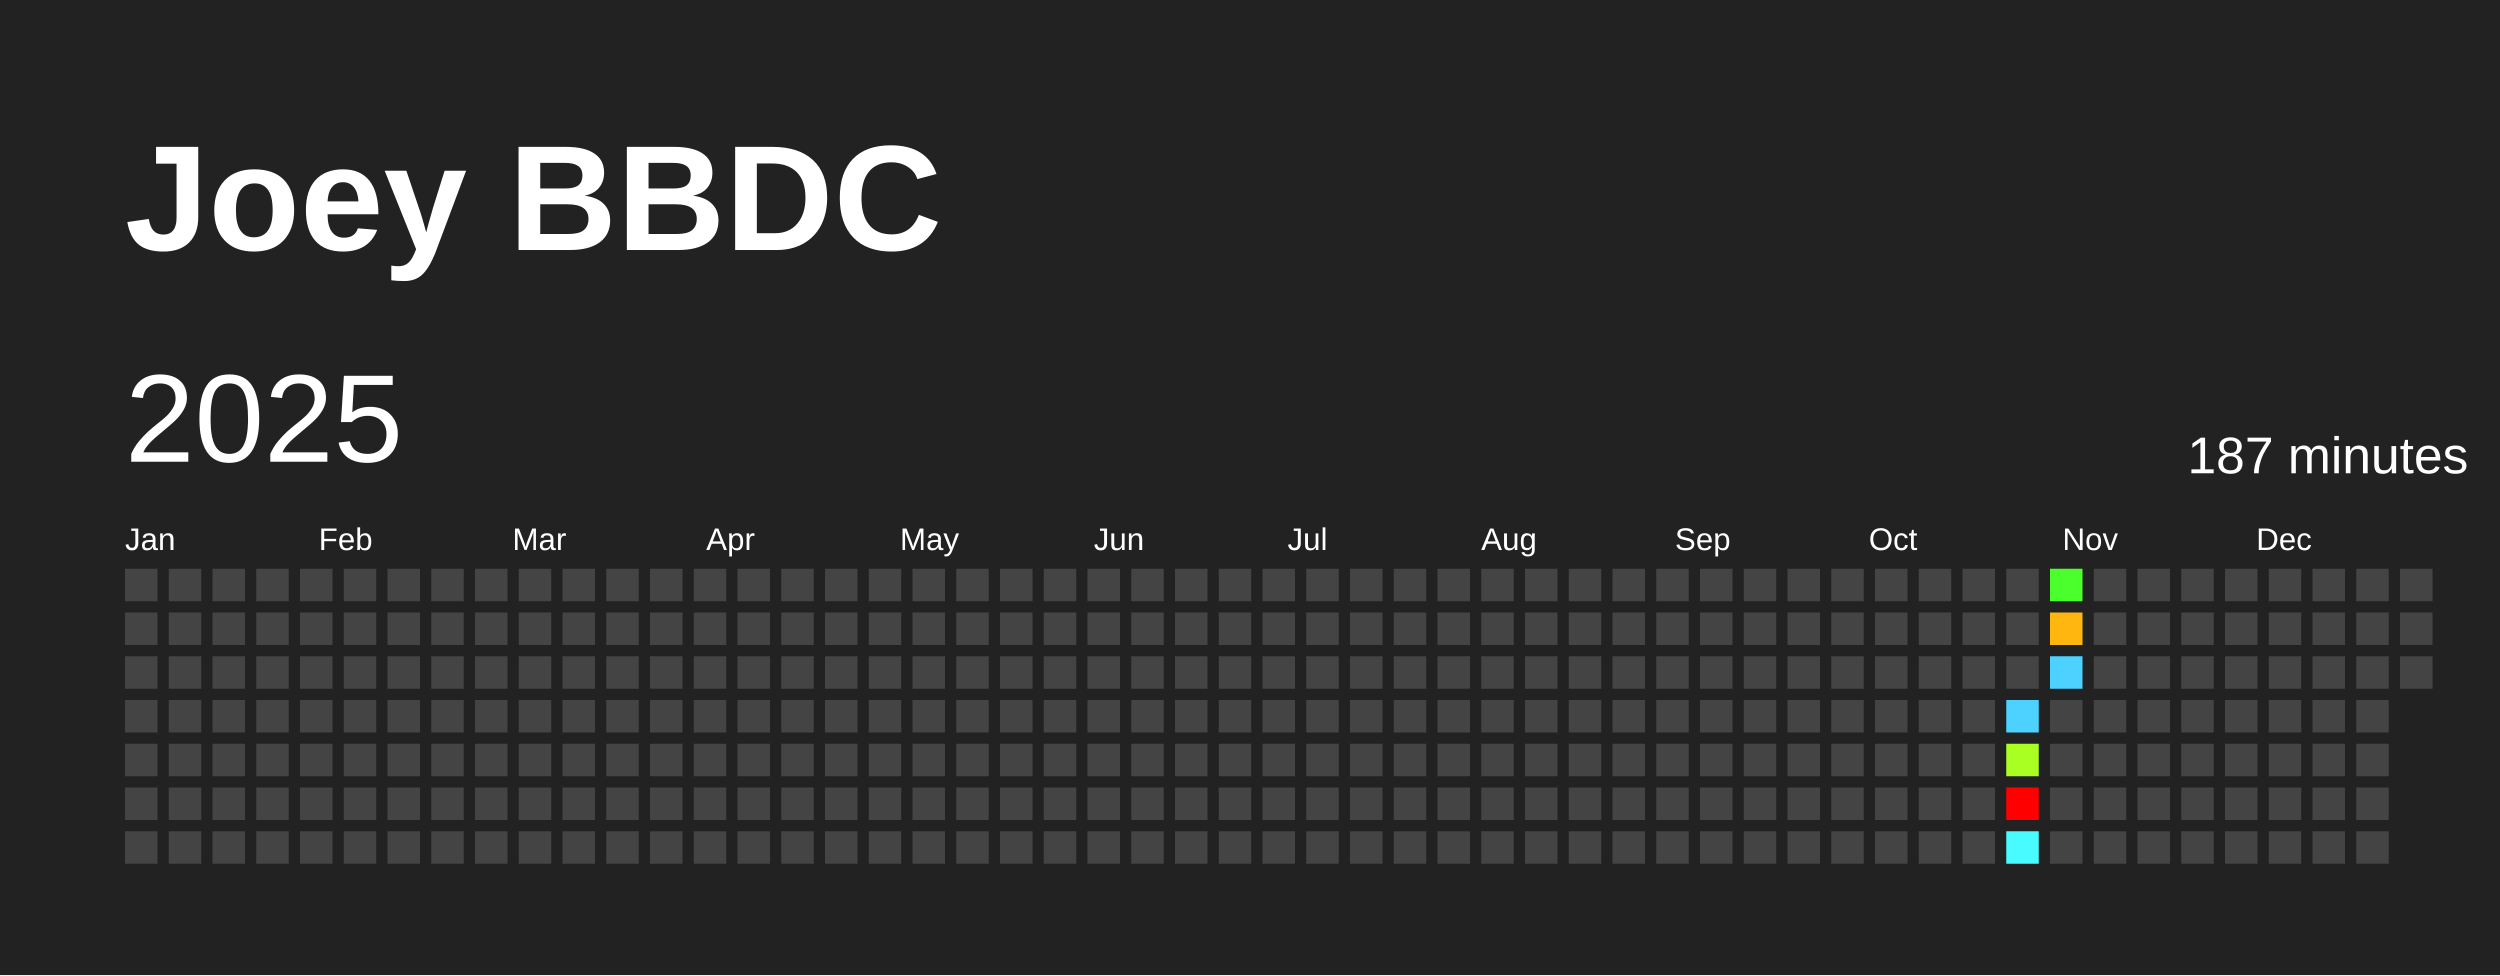
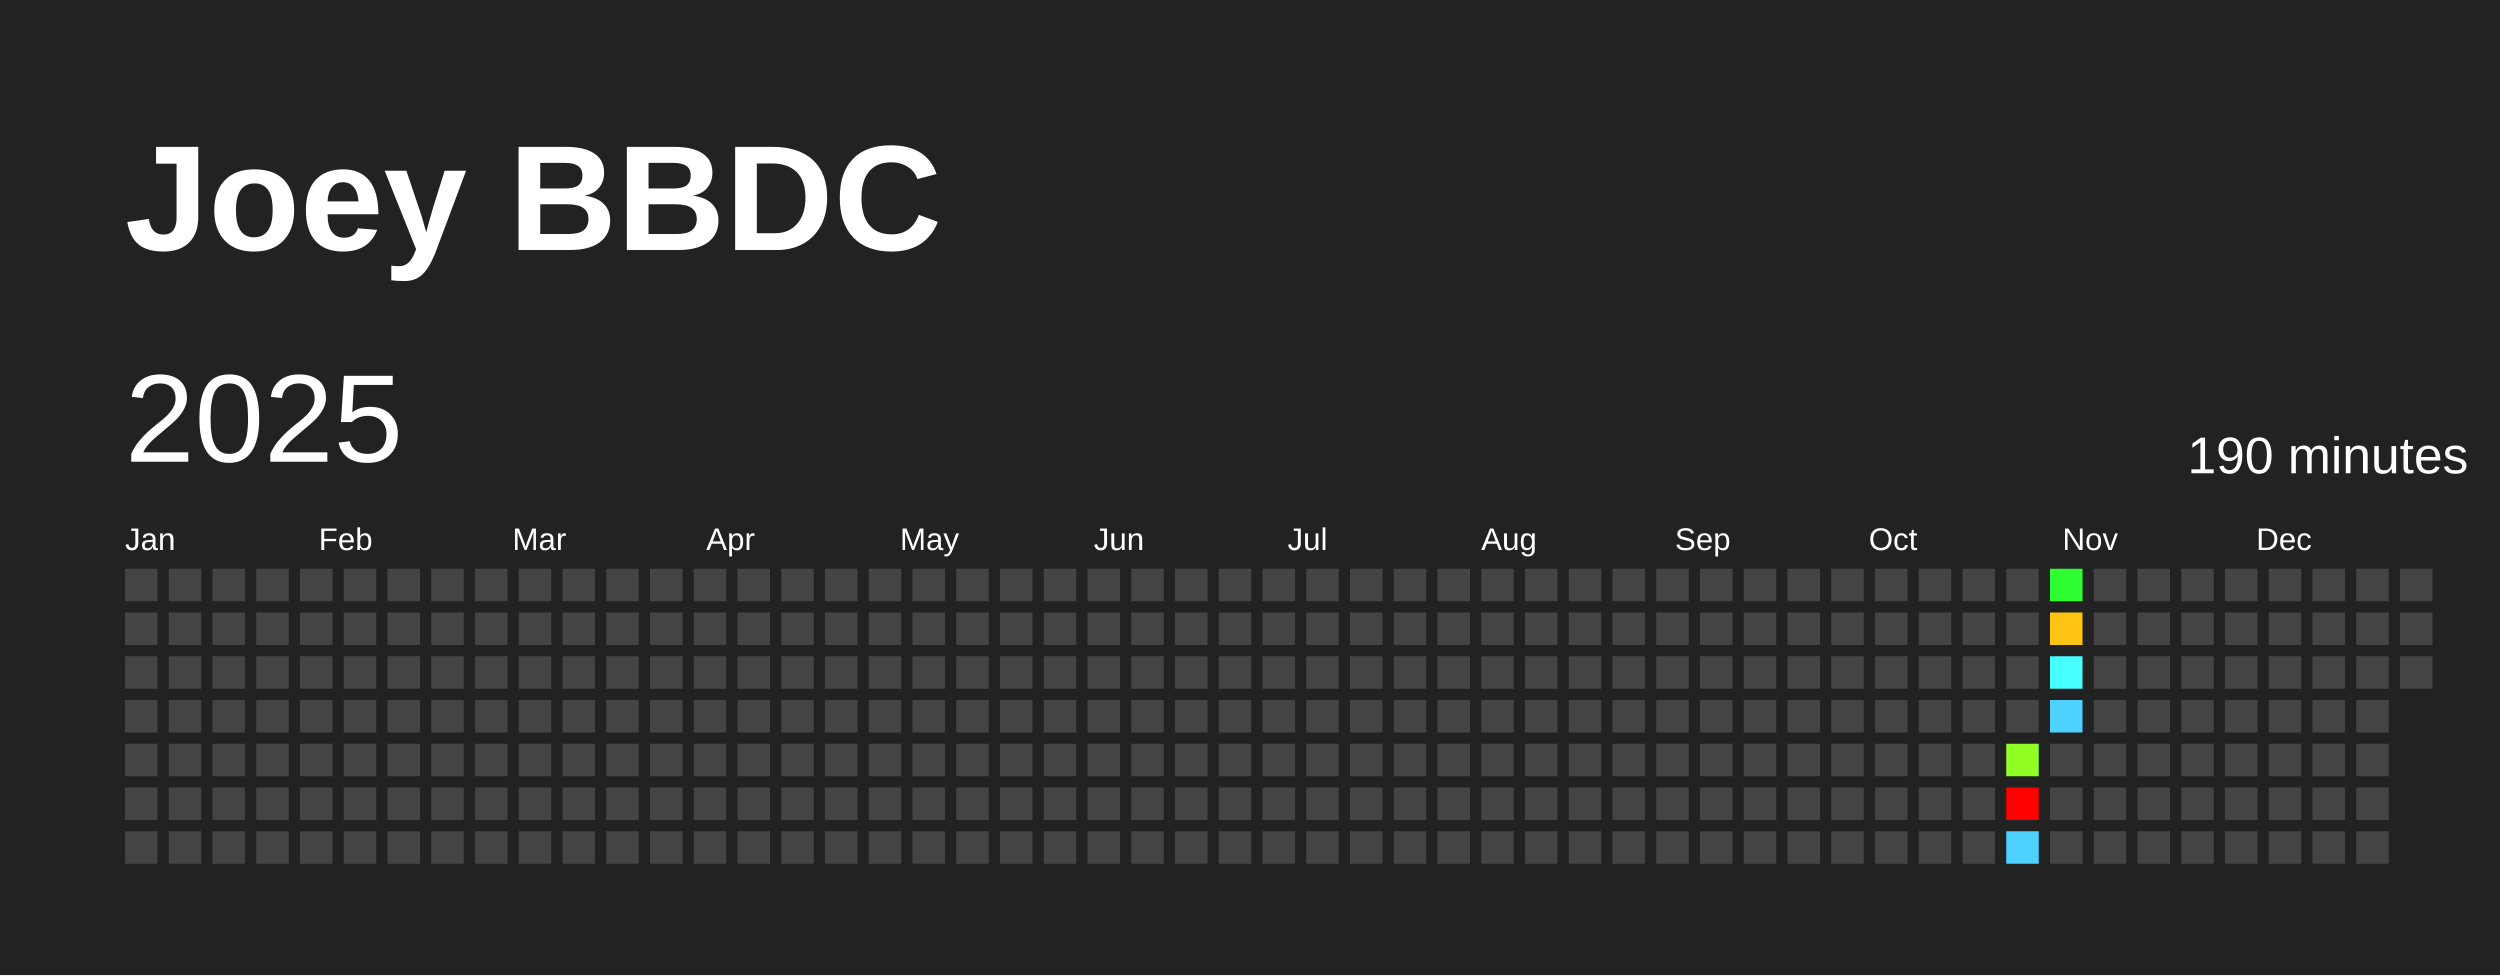
<svg xmlns="http://www.w3.org/2000/svg" baseProfile="full" height="78mm" version="1.1" viewBox="0,0,200,78" width="200mm">
  <defs />
  <rect fill="#222222" height="78" width="200" x="0" y="0" />
  <text fill="#FFFFFF" style="font-size:12px; font-family:Arial; font-weight:bold;" x="10" y="20">Joey BBDC</text>
  <text dominant-baseline="hanging" fill="#FFFFFF" style="font-size:10.0px; font-family:Arial;" x="10" y="30">2025</text>
-   <text dominant-baseline="hanging" fill="#FFFFFF" style="font-size:4.125px; font-family:Arial;" x="175" y="35">187 minutes</text>
+   <text dominant-baseline="hanging" fill="#FFFFFF" style="font-size:4.125px; font-family:Arial;" x="175" y="35">190 minutes</text>
  <text fill="#FFFFFF" style="font-size:2.5px; font-family:Arial" x="10.0" y="44">Jan</text>
  <text fill="#FFFFFF" style="font-size:2.5px; font-family:Arial" x="25.5" y="44">Feb</text>
  <text fill="#FFFFFF" style="font-size:2.5px; font-family:Arial" x="41.0" y="44">Mar</text>
  <text fill="#FFFFFF" style="font-size:2.5px; font-family:Arial" x="56.5" y="44">Apr</text>
  <text fill="#FFFFFF" style="font-size:2.5px; font-family:Arial" x="72.0" y="44">May</text>
  <text fill="#FFFFFF" style="font-size:2.5px; font-family:Arial" x="87.5" y="44">Jun</text>
  <text fill="#FFFFFF" style="font-size:2.5px; font-family:Arial" x="103.0" y="44">Jul</text>
  <text fill="#FFFFFF" style="font-size:2.5px; font-family:Arial" x="118.5" y="44">Aug</text>
  <text fill="#FFFFFF" style="font-size:2.5px; font-family:Arial" x="134.0" y="44">Sep</text>
  <text fill="#FFFFFF" style="font-size:2.5px; font-family:Arial" x="149.5" y="44">Oct</text>
  <text fill="#FFFFFF" style="font-size:2.5px; font-family:Arial" x="165.0" y="44">Nov</text>
  <text fill="#FFFFFF" style="font-size:2.5px; font-family:Arial" x="180.5" y="44">Dec</text>
  <rect fill="#444444" height="2.6" width="2.6" x="10.0" y="45.5" />
  <rect fill="#444444" height="2.6" width="2.6" x="10.0" y="49.0" />
  <rect fill="#444444" height="2.6" width="2.6" x="10.0" y="52.5" />
  <rect fill="#444444" height="2.6" width="2.6" x="10.0" y="56.0" />
  <rect fill="#444444" height="2.6" width="2.6" x="10.0" y="59.5" />
  <rect fill="#444444" height="2.6" width="2.6" x="10.0" y="63.0" />
  <rect fill="#444444" height="2.6" width="2.6" x="10.0" y="66.5" />
  <rect fill="#444444" height="2.6" width="2.6" x="13.5" y="45.5" />
  <rect fill="#444444" height="2.6" width="2.6" x="13.5" y="49.0" />
  <rect fill="#444444" height="2.6" width="2.6" x="13.5" y="52.5" />
  <rect fill="#444444" height="2.6" width="2.6" x="13.5" y="56.0" />
  <rect fill="#444444" height="2.6" width="2.6" x="13.5" y="59.5" />
  <rect fill="#444444" height="2.6" width="2.6" x="13.5" y="63.0" />
  <rect fill="#444444" height="2.6" width="2.6" x="13.5" y="66.5" />
  <rect fill="#444444" height="2.6" width="2.6" x="17.0" y="45.5" />
  <rect fill="#444444" height="2.6" width="2.6" x="17.0" y="49.0" />
  <rect fill="#444444" height="2.6" width="2.6" x="17.0" y="52.5" />
  <rect fill="#444444" height="2.6" width="2.6" x="17.0" y="56.0" />
  <rect fill="#444444" height="2.6" width="2.6" x="17.0" y="59.5" />
  <rect fill="#444444" height="2.6" width="2.6" x="17.0" y="63.0" />
  <rect fill="#444444" height="2.6" width="2.6" x="17.0" y="66.5" />
  <rect fill="#444444" height="2.6" width="2.6" x="20.5" y="45.5" />
  <rect fill="#444444" height="2.6" width="2.6" x="20.5" y="49.0" />
  <rect fill="#444444" height="2.6" width="2.6" x="20.5" y="52.5" />
  <rect fill="#444444" height="2.6" width="2.6" x="20.5" y="56.0" />
  <rect fill="#444444" height="2.6" width="2.6" x="20.5" y="59.5" />
  <rect fill="#444444" height="2.6" width="2.6" x="20.5" y="63.0" />
  <rect fill="#444444" height="2.6" width="2.6" x="20.5" y="66.5" />
  <rect fill="#444444" height="2.6" width="2.6" x="24.0" y="45.5" />
  <rect fill="#444444" height="2.6" width="2.6" x="24.0" y="49.0" />
  <rect fill="#444444" height="2.6" width="2.6" x="24.0" y="52.5" />
  <rect fill="#444444" height="2.6" width="2.6" x="24.0" y="56.0" />
  <rect fill="#444444" height="2.6" width="2.6" x="24.0" y="59.5" />
  <rect fill="#444444" height="2.6" width="2.6" x="24.0" y="63.0" />
  <rect fill="#444444" height="2.6" width="2.6" x="24.0" y="66.5" />
  <rect fill="#444444" height="2.6" width="2.6" x="27.5" y="45.5" />
  <rect fill="#444444" height="2.6" width="2.6" x="27.5" y="49.0" />
  <rect fill="#444444" height="2.6" width="2.6" x="27.5" y="52.5" />
  <rect fill="#444444" height="2.6" width="2.6" x="27.5" y="56.0" />
  <rect fill="#444444" height="2.6" width="2.6" x="27.5" y="59.5" />
  <rect fill="#444444" height="2.6" width="2.6" x="27.5" y="63.0" />
  <rect fill="#444444" height="2.6" width="2.6" x="27.5" y="66.5" />
  <rect fill="#444444" height="2.6" width="2.6" x="31.0" y="45.5" />
  <rect fill="#444444" height="2.6" width="2.6" x="31.0" y="49.0" />
  <rect fill="#444444" height="2.6" width="2.6" x="31.0" y="52.5" />
  <rect fill="#444444" height="2.6" width="2.6" x="31.0" y="56.0" />
  <rect fill="#444444" height="2.6" width="2.6" x="31.0" y="59.5" />
  <rect fill="#444444" height="2.6" width="2.6" x="31.0" y="63.0" />
  <rect fill="#444444" height="2.6" width="2.6" x="31.0" y="66.5" />
  <rect fill="#444444" height="2.6" width="2.6" x="34.5" y="45.5" />
  <rect fill="#444444" height="2.6" width="2.6" x="34.5" y="49.0" />
  <rect fill="#444444" height="2.6" width="2.6" x="34.5" y="52.5" />
  <rect fill="#444444" height="2.6" width="2.6" x="34.5" y="56.0" />
  <rect fill="#444444" height="2.6" width="2.6" x="34.5" y="59.5" />
  <rect fill="#444444" height="2.6" width="2.6" x="34.5" y="63.0" />
  <rect fill="#444444" height="2.6" width="2.6" x="34.5" y="66.5" />
  <rect fill="#444444" height="2.6" width="2.6" x="38.0" y="45.5" />
  <rect fill="#444444" height="2.6" width="2.6" x="38.0" y="49.0" />
  <rect fill="#444444" height="2.6" width="2.6" x="38.0" y="52.5" />
  <rect fill="#444444" height="2.6" width="2.6" x="38.0" y="56.0" />
  <rect fill="#444444" height="2.6" width="2.6" x="38.0" y="59.5" />
  <rect fill="#444444" height="2.6" width="2.6" x="38.0" y="63.0" />
  <rect fill="#444444" height="2.6" width="2.6" x="38.0" y="66.5" />
  <rect fill="#444444" height="2.6" width="2.6" x="41.5" y="45.5" />
  <rect fill="#444444" height="2.6" width="2.6" x="41.5" y="49.0" />
  <rect fill="#444444" height="2.6" width="2.6" x="41.5" y="52.5" />
  <rect fill="#444444" height="2.6" width="2.6" x="41.5" y="56.0" />
  <rect fill="#444444" height="2.6" width="2.6" x="41.5" y="59.5" />
  <rect fill="#444444" height="2.6" width="2.6" x="41.5" y="63.0" />
  <rect fill="#444444" height="2.6" width="2.6" x="41.5" y="66.5" />
  <rect fill="#444444" height="2.6" width="2.6" x="45.0" y="45.5" />
  <rect fill="#444444" height="2.6" width="2.6" x="45.0" y="49.0" />
  <rect fill="#444444" height="2.6" width="2.6" x="45.0" y="52.5" />
  <rect fill="#444444" height="2.6" width="2.6" x="45.0" y="56.0" />
  <rect fill="#444444" height="2.6" width="2.6" x="45.0" y="59.5" />
  <rect fill="#444444" height="2.6" width="2.6" x="45.0" y="63.0" />
  <rect fill="#444444" height="2.6" width="2.6" x="45.0" y="66.5" />
  <rect fill="#444444" height="2.6" width="2.6" x="48.5" y="45.5" />
  <rect fill="#444444" height="2.6" width="2.6" x="48.5" y="49.0" />
  <rect fill="#444444" height="2.6" width="2.6" x="48.5" y="52.5" />
  <rect fill="#444444" height="2.6" width="2.6" x="48.5" y="56.0" />
  <rect fill="#444444" height="2.6" width="2.6" x="48.5" y="59.5" />
  <rect fill="#444444" height="2.6" width="2.6" x="48.5" y="63.0" />
  <rect fill="#444444" height="2.6" width="2.6" x="48.5" y="66.5" />
  <rect fill="#444444" height="2.6" width="2.6" x="52.0" y="45.5" />
  <rect fill="#444444" height="2.6" width="2.6" x="52.0" y="49.0" />
  <rect fill="#444444" height="2.6" width="2.6" x="52.0" y="52.5" />
  <rect fill="#444444" height="2.6" width="2.6" x="52.0" y="56.0" />
  <rect fill="#444444" height="2.6" width="2.6" x="52.0" y="59.5" />
  <rect fill="#444444" height="2.6" width="2.6" x="52.0" y="63.0" />
  <rect fill="#444444" height="2.6" width="2.6" x="52.0" y="66.5" />
  <rect fill="#444444" height="2.6" width="2.6" x="55.5" y="45.5" />
  <rect fill="#444444" height="2.6" width="2.6" x="55.5" y="49.0" />
  <rect fill="#444444" height="2.6" width="2.6" x="55.5" y="52.5" />
  <rect fill="#444444" height="2.6" width="2.6" x="55.5" y="56.0" />
  <rect fill="#444444" height="2.6" width="2.6" x="55.5" y="59.5" />
  <rect fill="#444444" height="2.6" width="2.6" x="55.5" y="63.0" />
  <rect fill="#444444" height="2.6" width="2.6" x="55.5" y="66.5" />
  <rect fill="#444444" height="2.6" width="2.6" x="59.0" y="45.5" />
  <rect fill="#444444" height="2.6" width="2.6" x="59.0" y="49.0" />
  <rect fill="#444444" height="2.6" width="2.6" x="59.0" y="52.5" />
  <rect fill="#444444" height="2.6" width="2.6" x="59.0" y="56.0" />
  <rect fill="#444444" height="2.6" width="2.6" x="59.0" y="59.5" />
  <rect fill="#444444" height="2.6" width="2.6" x="59.0" y="63.0" />
  <rect fill="#444444" height="2.6" width="2.6" x="59.0" y="66.5" />
  <rect fill="#444444" height="2.6" width="2.6" x="62.5" y="45.5" />
  <rect fill="#444444" height="2.6" width="2.6" x="62.5" y="49.0" />
  <rect fill="#444444" height="2.6" width="2.6" x="62.5" y="52.5" />
  <rect fill="#444444" height="2.6" width="2.6" x="62.5" y="56.0" />
  <rect fill="#444444" height="2.6" width="2.6" x="62.5" y="59.5" />
  <rect fill="#444444" height="2.6" width="2.6" x="62.5" y="63.0" />
  <rect fill="#444444" height="2.6" width="2.6" x="62.5" y="66.5" />
  <rect fill="#444444" height="2.6" width="2.6" x="66.0" y="45.5" />
  <rect fill="#444444" height="2.6" width="2.6" x="66.0" y="49.0" />
  <rect fill="#444444" height="2.6" width="2.6" x="66.0" y="52.5" />
  <rect fill="#444444" height="2.6" width="2.6" x="66.0" y="56.0" />
  <rect fill="#444444" height="2.6" width="2.6" x="66.0" y="59.5" />
  <rect fill="#444444" height="2.6" width="2.6" x="66.0" y="63.0" />
  <rect fill="#444444" height="2.6" width="2.6" x="66.0" y="66.5" />
  <rect fill="#444444" height="2.6" width="2.6" x="69.5" y="45.5" />
  <rect fill="#444444" height="2.6" width="2.6" x="69.5" y="49.0" />
  <rect fill="#444444" height="2.6" width="2.6" x="69.5" y="52.5" />
  <rect fill="#444444" height="2.6" width="2.6" x="69.5" y="56.0" />
  <rect fill="#444444" height="2.6" width="2.6" x="69.5" y="59.5" />
  <rect fill="#444444" height="2.6" width="2.6" x="69.5" y="63.0" />
  <rect fill="#444444" height="2.6" width="2.6" x="69.5" y="66.5" />
  <rect fill="#444444" height="2.6" width="2.6" x="73.0" y="45.5" />
  <rect fill="#444444" height="2.6" width="2.6" x="73.0" y="49.0" />
  <rect fill="#444444" height="2.6" width="2.6" x="73.0" y="52.5" />
  <rect fill="#444444" height="2.6" width="2.6" x="73.0" y="56.0" />
  <rect fill="#444444" height="2.6" width="2.6" x="73.0" y="59.5" />
  <rect fill="#444444" height="2.6" width="2.6" x="73.0" y="63.0" />
  <rect fill="#444444" height="2.6" width="2.6" x="73.0" y="66.5" />
  <rect fill="#444444" height="2.6" width="2.6" x="76.5" y="45.5" />
  <rect fill="#444444" height="2.6" width="2.6" x="76.5" y="49.0" />
  <rect fill="#444444" height="2.6" width="2.6" x="76.5" y="52.5" />
  <rect fill="#444444" height="2.6" width="2.6" x="76.5" y="56.0" />
  <rect fill="#444444" height="2.6" width="2.6" x="76.5" y="59.5" />
  <rect fill="#444444" height="2.6" width="2.6" x="76.5" y="63.0" />
  <rect fill="#444444" height="2.6" width="2.6" x="76.5" y="66.5" />
  <rect fill="#444444" height="2.6" width="2.6" x="80.0" y="45.5" />
  <rect fill="#444444" height="2.6" width="2.6" x="80.0" y="49.0" />
  <rect fill="#444444" height="2.6" width="2.6" x="80.0" y="52.5" />
  <rect fill="#444444" height="2.6" width="2.6" x="80.0" y="56.0" />
  <rect fill="#444444" height="2.6" width="2.6" x="80.0" y="59.5" />
  <rect fill="#444444" height="2.6" width="2.6" x="80.0" y="63.0" />
  <rect fill="#444444" height="2.6" width="2.6" x="80.0" y="66.5" />
  <rect fill="#444444" height="2.6" width="2.6" x="83.5" y="45.5" />
  <rect fill="#444444" height="2.6" width="2.6" x="83.5" y="49.0" />
  <rect fill="#444444" height="2.6" width="2.6" x="83.5" y="52.5" />
  <rect fill="#444444" height="2.6" width="2.6" x="83.5" y="56.0" />
  <rect fill="#444444" height="2.6" width="2.6" x="83.5" y="59.5" />
  <rect fill="#444444" height="2.6" width="2.6" x="83.5" y="63.0" />
  <rect fill="#444444" height="2.6" width="2.6" x="83.5" y="66.5" />
  <rect fill="#444444" height="2.6" width="2.6" x="87.0" y="45.5" />
  <rect fill="#444444" height="2.6" width="2.6" x="87.0" y="49.0" />
  <rect fill="#444444" height="2.6" width="2.6" x="87.0" y="52.5" />
  <rect fill="#444444" height="2.6" width="2.6" x="87.0" y="56.0" />
  <rect fill="#444444" height="2.6" width="2.6" x="87.0" y="59.5" />
  <rect fill="#444444" height="2.6" width="2.6" x="87.0" y="63.0" />
  <rect fill="#444444" height="2.6" width="2.6" x="87.0" y="66.5" />
  <rect fill="#444444" height="2.6" width="2.6" x="90.5" y="45.5" />
  <rect fill="#444444" height="2.6" width="2.6" x="90.5" y="49.0" />
  <rect fill="#444444" height="2.6" width="2.6" x="90.5" y="52.5" />
  <rect fill="#444444" height="2.6" width="2.6" x="90.5" y="56.0" />
  <rect fill="#444444" height="2.6" width="2.6" x="90.5" y="59.5" />
  <rect fill="#444444" height="2.6" width="2.6" x="90.5" y="63.0" />
  <rect fill="#444444" height="2.6" width="2.6" x="90.5" y="66.5" />
  <rect fill="#444444" height="2.6" width="2.6" x="94.0" y="45.5" />
  <rect fill="#444444" height="2.6" width="2.6" x="94.0" y="49.0" />
  <rect fill="#444444" height="2.6" width="2.6" x="94.0" y="52.5" />
  <rect fill="#444444" height="2.6" width="2.6" x="94.0" y="56.0" />
  <rect fill="#444444" height="2.6" width="2.6" x="94.0" y="59.5" />
  <rect fill="#444444" height="2.6" width="2.6" x="94.0" y="63.0" />
  <rect fill="#444444" height="2.6" width="2.6" x="94.0" y="66.5" />
  <rect fill="#444444" height="2.6" width="2.6" x="97.5" y="45.5" />
  <rect fill="#444444" height="2.6" width="2.6" x="97.5" y="49.0" />
  <rect fill="#444444" height="2.6" width="2.6" x="97.5" y="52.5" />
  <rect fill="#444444" height="2.6" width="2.6" x="97.5" y="56.0" />
  <rect fill="#444444" height="2.6" width="2.6" x="97.5" y="59.5" />
  <rect fill="#444444" height="2.6" width="2.6" x="97.5" y="63.0" />
  <rect fill="#444444" height="2.6" width="2.6" x="97.5" y="66.5" />
  <rect fill="#444444" height="2.6" width="2.6" x="101.0" y="45.5" />
  <rect fill="#444444" height="2.6" width="2.6" x="101.0" y="49.0" />
  <rect fill="#444444" height="2.6" width="2.6" x="101.0" y="52.5" />
  <rect fill="#444444" height="2.6" width="2.6" x="101.0" y="56.0" />
  <rect fill="#444444" height="2.6" width="2.6" x="101.0" y="59.5" />
  <rect fill="#444444" height="2.6" width="2.6" x="101.0" y="63.0" />
  <rect fill="#444444" height="2.6" width="2.6" x="101.0" y="66.5" />
  <rect fill="#444444" height="2.6" width="2.6" x="104.5" y="45.5" />
  <rect fill="#444444" height="2.6" width="2.6" x="104.5" y="49.0" />
  <rect fill="#444444" height="2.6" width="2.6" x="104.5" y="52.5" />
  <rect fill="#444444" height="2.6" width="2.6" x="104.5" y="56.0" />
  <rect fill="#444444" height="2.6" width="2.6" x="104.5" y="59.5" />
  <rect fill="#444444" height="2.6" width="2.6" x="104.5" y="63.0" />
  <rect fill="#444444" height="2.6" width="2.6" x="104.5" y="66.5" />
  <rect fill="#444444" height="2.6" width="2.6" x="108.0" y="45.5" />
  <rect fill="#444444" height="2.6" width="2.6" x="108.0" y="49.0" />
  <rect fill="#444444" height="2.6" width="2.6" x="108.0" y="52.5" />
  <rect fill="#444444" height="2.6" width="2.6" x="108.0" y="56.0" />
  <rect fill="#444444" height="2.6" width="2.6" x="108.0" y="59.5" />
  <rect fill="#444444" height="2.6" width="2.6" x="108.0" y="63.0" />
  <rect fill="#444444" height="2.6" width="2.6" x="108.0" y="66.5" />
  <rect fill="#444444" height="2.6" width="2.6" x="111.5" y="45.5" />
  <rect fill="#444444" height="2.6" width="2.6" x="111.5" y="49.0" />
  <rect fill="#444444" height="2.6" width="2.6" x="111.5" y="52.5" />
  <rect fill="#444444" height="2.6" width="2.6" x="111.5" y="56.0" />
  <rect fill="#444444" height="2.6" width="2.6" x="111.5" y="59.5" />
  <rect fill="#444444" height="2.6" width="2.6" x="111.5" y="63.0" />
  <rect fill="#444444" height="2.6" width="2.6" x="111.5" y="66.5" />
  <rect fill="#444444" height="2.6" width="2.6" x="115.0" y="45.5" />
  <rect fill="#444444" height="2.6" width="2.6" x="115.0" y="49.0" />
  <rect fill="#444444" height="2.6" width="2.6" x="115.0" y="52.5" />
  <rect fill="#444444" height="2.6" width="2.6" x="115.0" y="56.0" />
  <rect fill="#444444" height="2.6" width="2.6" x="115.0" y="59.5" />
  <rect fill="#444444" height="2.6" width="2.6" x="115.0" y="63.0" />
  <rect fill="#444444" height="2.6" width="2.6" x="115.0" y="66.5" />
  <rect fill="#444444" height="2.6" width="2.6" x="118.5" y="45.5" />
  <rect fill="#444444" height="2.6" width="2.6" x="118.5" y="49.0" />
  <rect fill="#444444" height="2.6" width="2.6" x="118.5" y="52.5" />
  <rect fill="#444444" height="2.6" width="2.6" x="118.5" y="56.0" />
  <rect fill="#444444" height="2.6" width="2.6" x="118.5" y="59.5" />
  <rect fill="#444444" height="2.6" width="2.6" x="118.5" y="63.0" />
  <rect fill="#444444" height="2.6" width="2.6" x="118.5" y="66.5" />
  <rect fill="#444444" height="2.6" width="2.6" x="122.0" y="45.5" />
  <rect fill="#444444" height="2.6" width="2.6" x="122.0" y="49.0" />
  <rect fill="#444444" height="2.6" width="2.6" x="122.0" y="52.5" />
  <rect fill="#444444" height="2.6" width="2.6" x="122.0" y="56.0" />
  <rect fill="#444444" height="2.6" width="2.6" x="122.0" y="59.5" />
  <rect fill="#444444" height="2.6" width="2.6" x="122.0" y="63.0" />
  <rect fill="#444444" height="2.6" width="2.6" x="122.0" y="66.5" />
  <rect fill="#444444" height="2.6" width="2.6" x="125.5" y="45.5" />
  <rect fill="#444444" height="2.6" width="2.6" x="125.5" y="49.0" />
  <rect fill="#444444" height="2.6" width="2.6" x="125.5" y="52.5" />
  <rect fill="#444444" height="2.6" width="2.6" x="125.5" y="56.0" />
  <rect fill="#444444" height="2.6" width="2.6" x="125.5" y="59.5" />
  <rect fill="#444444" height="2.6" width="2.6" x="125.5" y="63.0" />
  <rect fill="#444444" height="2.6" width="2.6" x="125.5" y="66.5" />
  <rect fill="#444444" height="2.6" width="2.6" x="129.0" y="45.5" />
  <rect fill="#444444" height="2.6" width="2.6" x="129.0" y="49.0" />
  <rect fill="#444444" height="2.6" width="2.6" x="129.0" y="52.5" />
  <rect fill="#444444" height="2.6" width="2.6" x="129.0" y="56.0" />
  <rect fill="#444444" height="2.6" width="2.6" x="129.0" y="59.5" />
  <rect fill="#444444" height="2.6" width="2.6" x="129.0" y="63.0" />
  <rect fill="#444444" height="2.6" width="2.6" x="129.0" y="66.5" />
  <rect fill="#444444" height="2.6" width="2.6" x="132.5" y="45.5" />
  <rect fill="#444444" height="2.6" width="2.6" x="132.5" y="49.0" />
  <rect fill="#444444" height="2.6" width="2.6" x="132.5" y="52.5" />
  <rect fill="#444444" height="2.6" width="2.6" x="132.5" y="56.0" />
  <rect fill="#444444" height="2.6" width="2.6" x="132.5" y="59.5" />
  <rect fill="#444444" height="2.6" width="2.6" x="132.5" y="63.0" />
  <rect fill="#444444" height="2.6" width="2.6" x="132.5" y="66.5" />
  <rect fill="#444444" height="2.6" width="2.6" x="136.0" y="45.5" />
  <rect fill="#444444" height="2.6" width="2.6" x="136.0" y="49.0" />
  <rect fill="#444444" height="2.6" width="2.6" x="136.0" y="52.5" />
  <rect fill="#444444" height="2.6" width="2.6" x="136.0" y="56.0" />
  <rect fill="#444444" height="2.6" width="2.6" x="136.0" y="59.5" />
  <rect fill="#444444" height="2.6" width="2.6" x="136.0" y="63.0" />
  <rect fill="#444444" height="2.6" width="2.6" x="136.0" y="66.5" />
  <rect fill="#444444" height="2.6" width="2.6" x="139.5" y="45.5" />
  <rect fill="#444444" height="2.6" width="2.6" x="139.5" y="49.0" />
  <rect fill="#444444" height="2.6" width="2.6" x="139.5" y="52.5" />
  <rect fill="#444444" height="2.6" width="2.6" x="139.5" y="56.0" />
  <rect fill="#444444" height="2.6" width="2.6" x="139.5" y="59.5" />
  <rect fill="#444444" height="2.6" width="2.6" x="139.5" y="63.0" />
  <rect fill="#444444" height="2.6" width="2.6" x="139.5" y="66.5" />
  <rect fill="#444444" height="2.6" width="2.6" x="143.0" y="45.5" />
  <rect fill="#444444" height="2.6" width="2.6" x="143.0" y="49.0" />
  <rect fill="#444444" height="2.6" width="2.6" x="143.0" y="52.5" />
  <rect fill="#444444" height="2.6" width="2.6" x="143.0" y="56.0" />
  <rect fill="#444444" height="2.6" width="2.6" x="143.0" y="59.5" />
  <rect fill="#444444" height="2.6" width="2.6" x="143.0" y="63.0" />
  <rect fill="#444444" height="2.6" width="2.6" x="143.0" y="66.5" />
  <rect fill="#444444" height="2.6" width="2.6" x="146.5" y="45.5" />
  <rect fill="#444444" height="2.6" width="2.6" x="146.5" y="49.0" />
  <rect fill="#444444" height="2.6" width="2.6" x="146.5" y="52.5" />
  <rect fill="#444444" height="2.6" width="2.6" x="146.5" y="56.0" />
  <rect fill="#444444" height="2.6" width="2.6" x="146.5" y="59.5" />
  <rect fill="#444444" height="2.6" width="2.6" x="146.5" y="63.0" />
  <rect fill="#444444" height="2.6" width="2.6" x="146.5" y="66.5" />
  <rect fill="#444444" height="2.6" width="2.6" x="150.0" y="45.5" />
  <rect fill="#444444" height="2.6" width="2.6" x="150.0" y="49.0" />
  <rect fill="#444444" height="2.6" width="2.6" x="150.0" y="52.5" />
  <rect fill="#444444" height="2.6" width="2.6" x="150.0" y="56.0" />
  <rect fill="#444444" height="2.6" width="2.6" x="150.0" y="59.5" />
  <rect fill="#444444" height="2.6" width="2.6" x="150.0" y="63.0" />
  <rect fill="#444444" height="2.6" width="2.6" x="150.0" y="66.5" />
  <rect fill="#444444" height="2.6" width="2.6" x="153.5" y="45.5" />
  <rect fill="#444444" height="2.6" width="2.6" x="153.5" y="49.0" />
  <rect fill="#444444" height="2.6" width="2.6" x="153.5" y="52.5" />
  <rect fill="#444444" height="2.6" width="2.6" x="153.5" y="56.0" />
  <rect fill="#444444" height="2.6" width="2.6" x="153.5" y="59.5" />
  <rect fill="#444444" height="2.6" width="2.6" x="153.5" y="63.0" />
  <rect fill="#444444" height="2.6" width="2.6" x="153.5" y="66.5" />
  <rect fill="#444444" height="2.6" width="2.6" x="157.0" y="45.5" />
  <rect fill="#444444" height="2.6" width="2.6" x="157.0" y="49.0" />
  <rect fill="#444444" height="2.6" width="2.6" x="157.0" y="52.5" />
  <rect fill="#444444" height="2.6" width="2.6" x="157.0" y="56.0" />
  <rect fill="#444444" height="2.6" width="2.6" x="157.0" y="59.5" />
  <rect fill="#444444" height="2.6" width="2.6" x="157.0" y="63.0" />
  <rect fill="#444444" height="2.6" width="2.6" x="157.0" y="66.5" />
  <rect fill="#444444" height="2.6" width="2.6" x="160.5" y="45.5" />
  <rect fill="#444444" height="2.6" width="2.6" x="160.5" y="49.0" />
  <rect fill="#444444" height="2.6" width="2.6" x="160.5" y="52.5" />
-   <rect fill="#4dd2ff" height="2.6" width="2.6" x="160.5" y="56.0" />
-   <rect fill="#a8ff21" height="2.6" width="2.6" x="160.5" y="59.5" />
+   <rect fill="#444444" height="2.6" width="2.6" x="160.5" y="56.0" />
+   <rect fill="#91ff24" height="2.6" width="2.6" x="160.5" y="59.5" />
  <rect fill="red" height="2.6" width="2.6" x="160.5" y="63.0" />
-   <rect fill="#47fbff" height="2.6" width="2.6" x="160.5" y="66.5" />
-   <rect fill="#4aff2c" height="2.6" width="2.6" x="164.0" y="45.5" />
-   <rect fill="#ffb710" height="2.6" width="2.6" x="164.0" y="49.0" />
-   <rect fill="#4dd2ff" height="2.6" width="2.6" x="164.0" y="52.5" />
-   <rect fill="#444444" height="2.6" width="2.6" x="164.0" y="56.0" />
+   <rect fill="#4dd2ff" height="2.6" width="2.6" x="160.5" y="66.5" />
+   <rect fill="#2fff30" height="2.6" width="2.6" x="164.0" y="45.5" />
+   <rect fill="#ffc412" height="2.6" width="2.6" x="164.0" y="49.0" />
+   <rect fill="#47ffff" height="2.6" width="2.6" x="164.0" y="52.5" />
+   <rect fill="#4dd2ff" height="2.6" width="2.6" x="164.0" y="56.0" />
  <rect fill="#444444" height="2.6" width="2.6" x="164.0" y="59.5" />
  <rect fill="#444444" height="2.6" width="2.6" x="164.0" y="63.0" />
  <rect fill="#444444" height="2.6" width="2.6" x="164.0" y="66.5" />
  <rect fill="#444444" height="2.6" width="2.6" x="167.5" y="45.5" />
  <rect fill="#444444" height="2.6" width="2.6" x="167.5" y="49.0" />
  <rect fill="#444444" height="2.6" width="2.6" x="167.5" y="52.5" />
  <rect fill="#444444" height="2.6" width="2.6" x="167.5" y="56.0" />
  <rect fill="#444444" height="2.6" width="2.6" x="167.5" y="59.5" />
  <rect fill="#444444" height="2.6" width="2.6" x="167.5" y="63.0" />
  <rect fill="#444444" height="2.6" width="2.6" x="167.5" y="66.5" />
  <rect fill="#444444" height="2.6" width="2.6" x="171.0" y="45.5" />
  <rect fill="#444444" height="2.6" width="2.6" x="171.0" y="49.0" />
  <rect fill="#444444" height="2.6" width="2.6" x="171.0" y="52.5" />
  <rect fill="#444444" height="2.6" width="2.6" x="171.0" y="56.0" />
  <rect fill="#444444" height="2.6" width="2.6" x="171.0" y="59.5" />
  <rect fill="#444444" height="2.6" width="2.6" x="171.0" y="63.0" />
  <rect fill="#444444" height="2.6" width="2.6" x="171.0" y="66.5" />
  <rect fill="#444444" height="2.6" width="2.6" x="174.5" y="45.5" />
  <rect fill="#444444" height="2.6" width="2.6" x="174.5" y="49.0" />
  <rect fill="#444444" height="2.6" width="2.6" x="174.5" y="52.5" />
  <rect fill="#444444" height="2.6" width="2.6" x="174.5" y="56.0" />
  <rect fill="#444444" height="2.6" width="2.6" x="174.5" y="59.5" />
  <rect fill="#444444" height="2.6" width="2.6" x="174.5" y="63.0" />
  <rect fill="#444444" height="2.6" width="2.6" x="174.5" y="66.5" />
  <rect fill="#444444" height="2.6" width="2.6" x="178.0" y="45.5" />
  <rect fill="#444444" height="2.6" width="2.6" x="178.0" y="49.0" />
  <rect fill="#444444" height="2.6" width="2.6" x="178.0" y="52.5" />
  <rect fill="#444444" height="2.6" width="2.6" x="178.0" y="56.0" />
  <rect fill="#444444" height="2.6" width="2.6" x="178.0" y="59.5" />
  <rect fill="#444444" height="2.6" width="2.6" x="178.0" y="63.0" />
  <rect fill="#444444" height="2.6" width="2.6" x="178.0" y="66.5" />
  <rect fill="#444444" height="2.6" width="2.6" x="181.5" y="45.5" />
  <rect fill="#444444" height="2.6" width="2.6" x="181.5" y="49.0" />
  <rect fill="#444444" height="2.6" width="2.6" x="181.5" y="52.5" />
  <rect fill="#444444" height="2.6" width="2.6" x="181.5" y="56.0" />
  <rect fill="#444444" height="2.6" width="2.6" x="181.5" y="59.5" />
  <rect fill="#444444" height="2.6" width="2.6" x="181.5" y="63.0" />
  <rect fill="#444444" height="2.6" width="2.6" x="181.5" y="66.5" />
  <rect fill="#444444" height="2.6" width="2.6" x="185.0" y="45.5" />
  <rect fill="#444444" height="2.6" width="2.6" x="185.0" y="49.0" />
  <rect fill="#444444" height="2.6" width="2.6" x="185.0" y="52.5" />
  <rect fill="#444444" height="2.6" width="2.6" x="185.0" y="56.0" />
  <rect fill="#444444" height="2.6" width="2.6" x="185.0" y="59.5" />
  <rect fill="#444444" height="2.6" width="2.6" x="185.0" y="63.0" />
  <rect fill="#444444" height="2.6" width="2.6" x="185.0" y="66.5" />
  <rect fill="#444444" height="2.6" width="2.6" x="188.5" y="45.5" />
  <rect fill="#444444" height="2.6" width="2.6" x="188.5" y="49.0" />
  <rect fill="#444444" height="2.6" width="2.6" x="188.5" y="52.5" />
  <rect fill="#444444" height="2.6" width="2.6" x="188.5" y="56.0" />
  <rect fill="#444444" height="2.6" width="2.6" x="188.5" y="59.5" />
  <rect fill="#444444" height="2.6" width="2.6" x="188.5" y="63.0" />
  <rect fill="#444444" height="2.6" width="2.6" x="188.5" y="66.5" />
  <rect fill="#444444" height="2.6" width="2.6" x="192.0" y="45.5" />
  <rect fill="#444444" height="2.6" width="2.6" x="192.0" y="49.0" />
  <rect fill="#444444" height="2.6" width="2.6" x="192.0" y="52.5" />
</svg>
